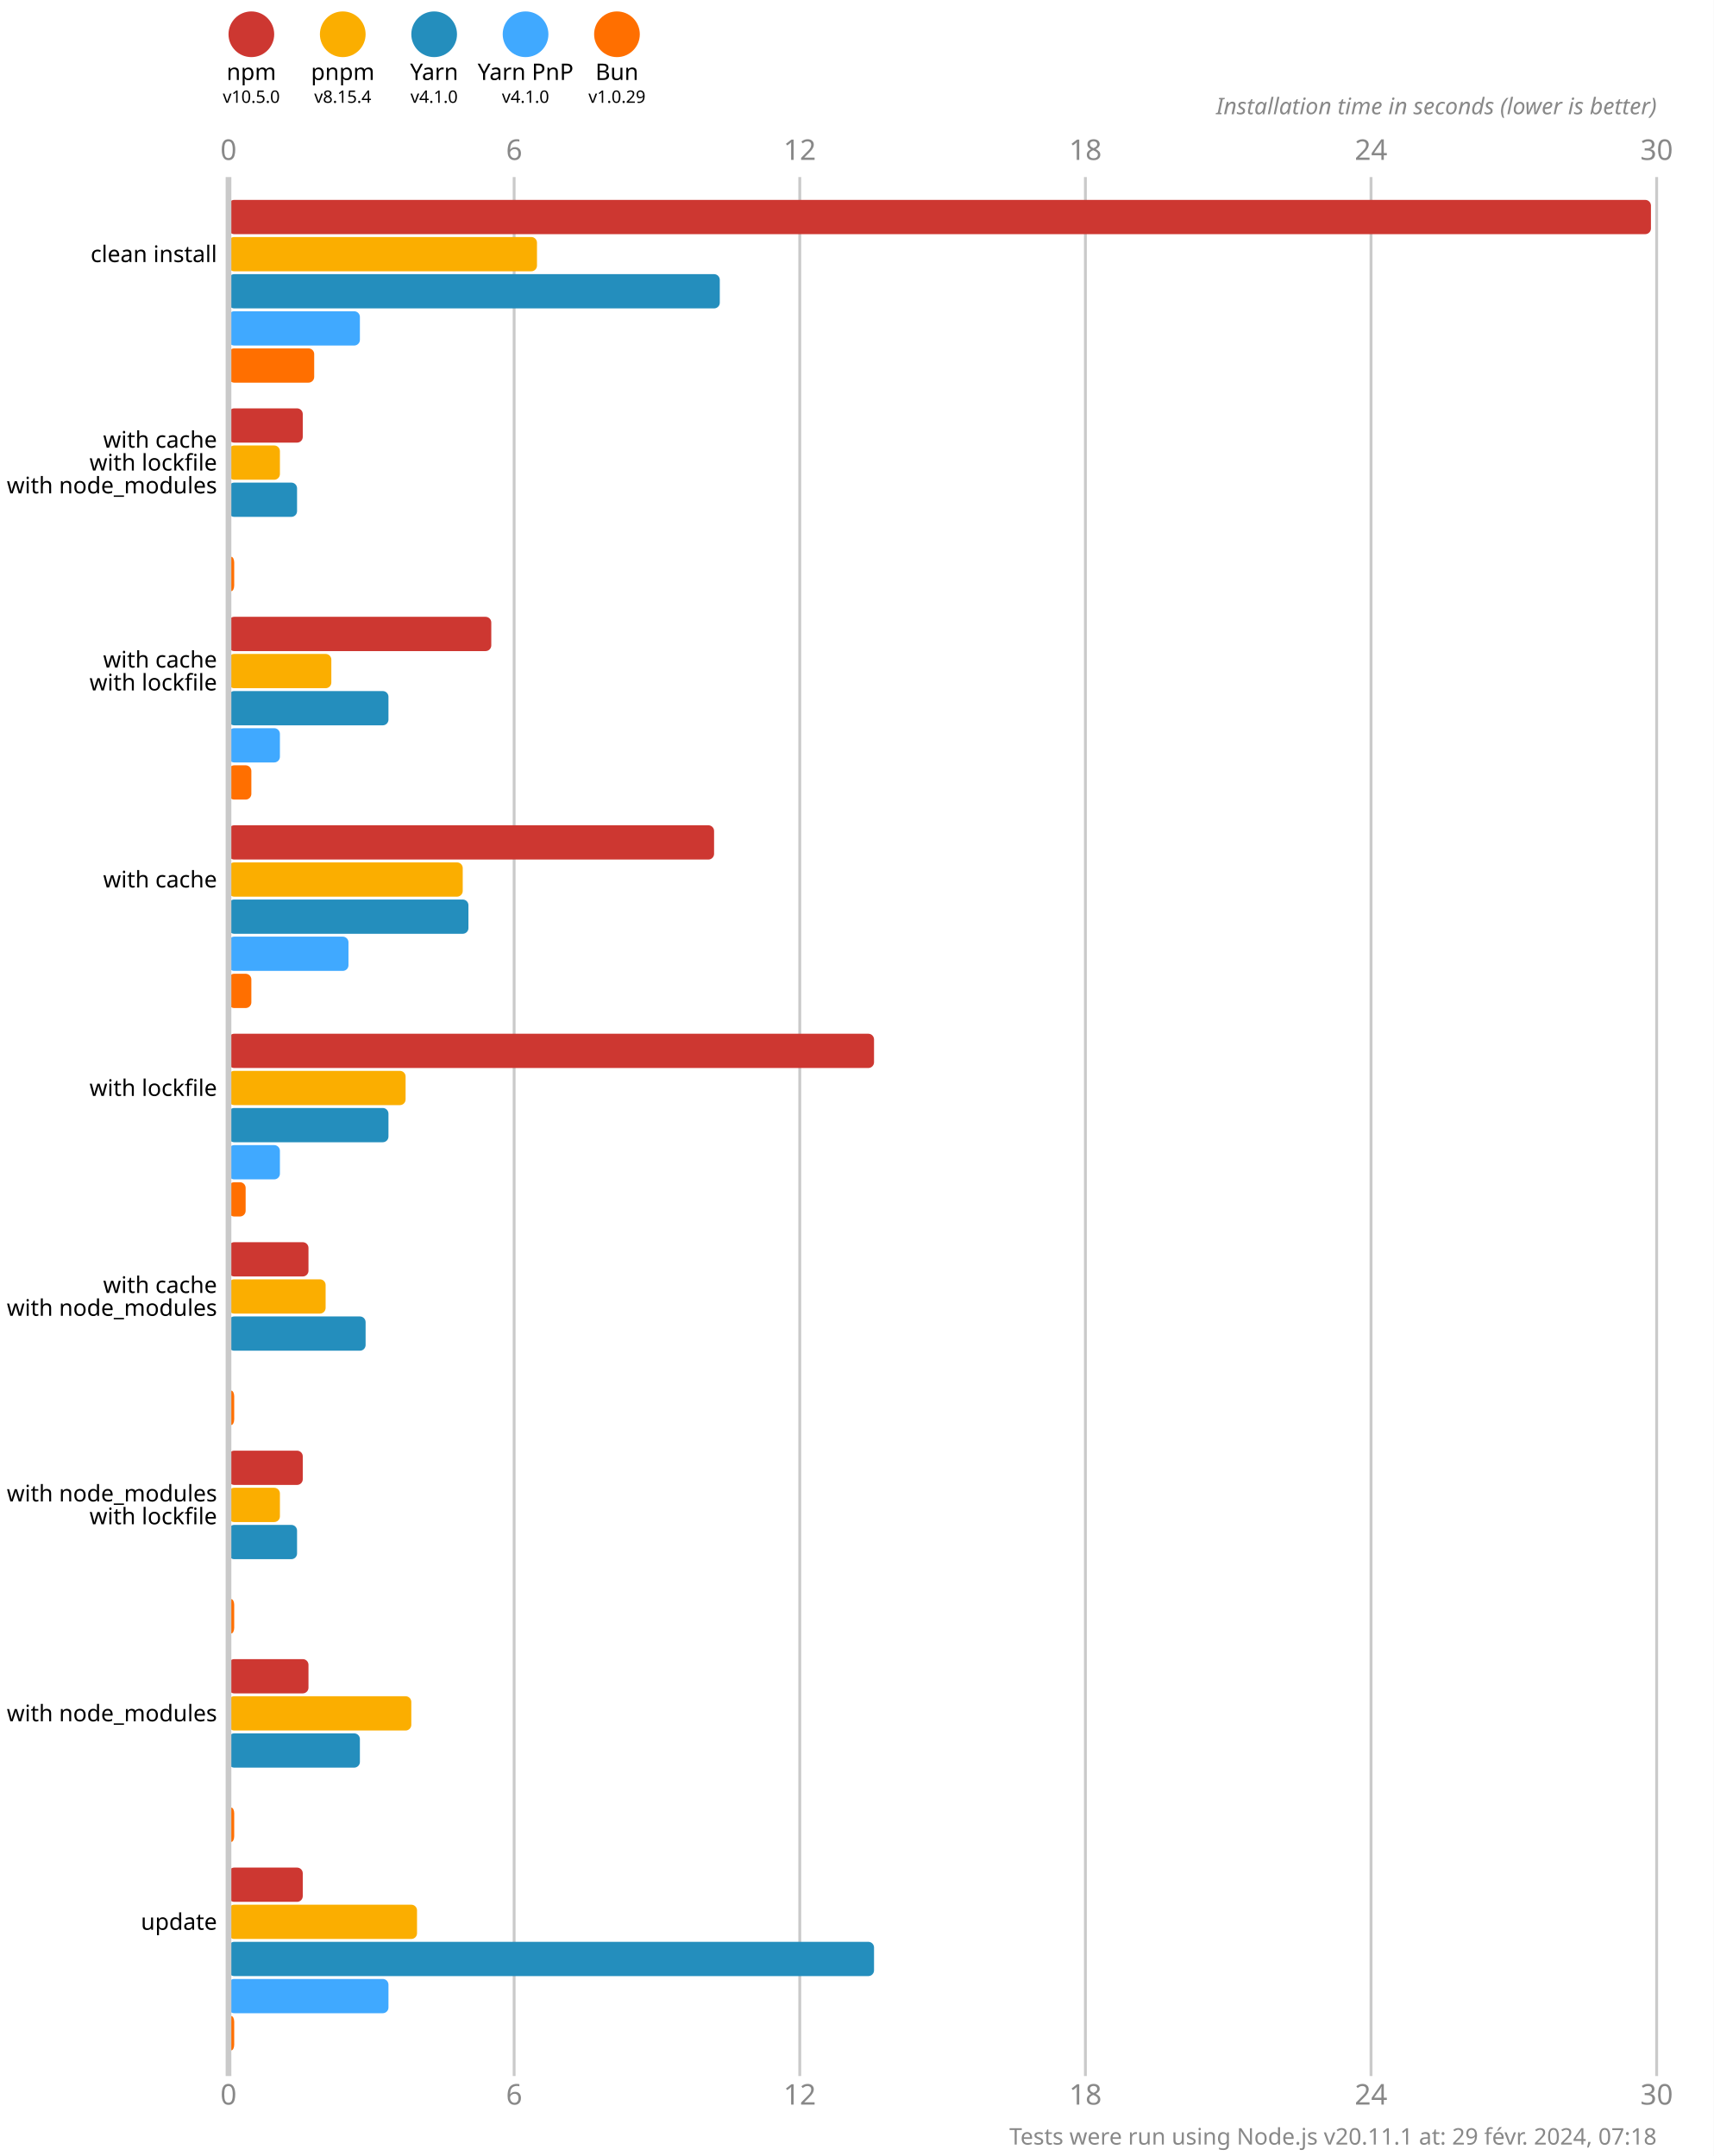
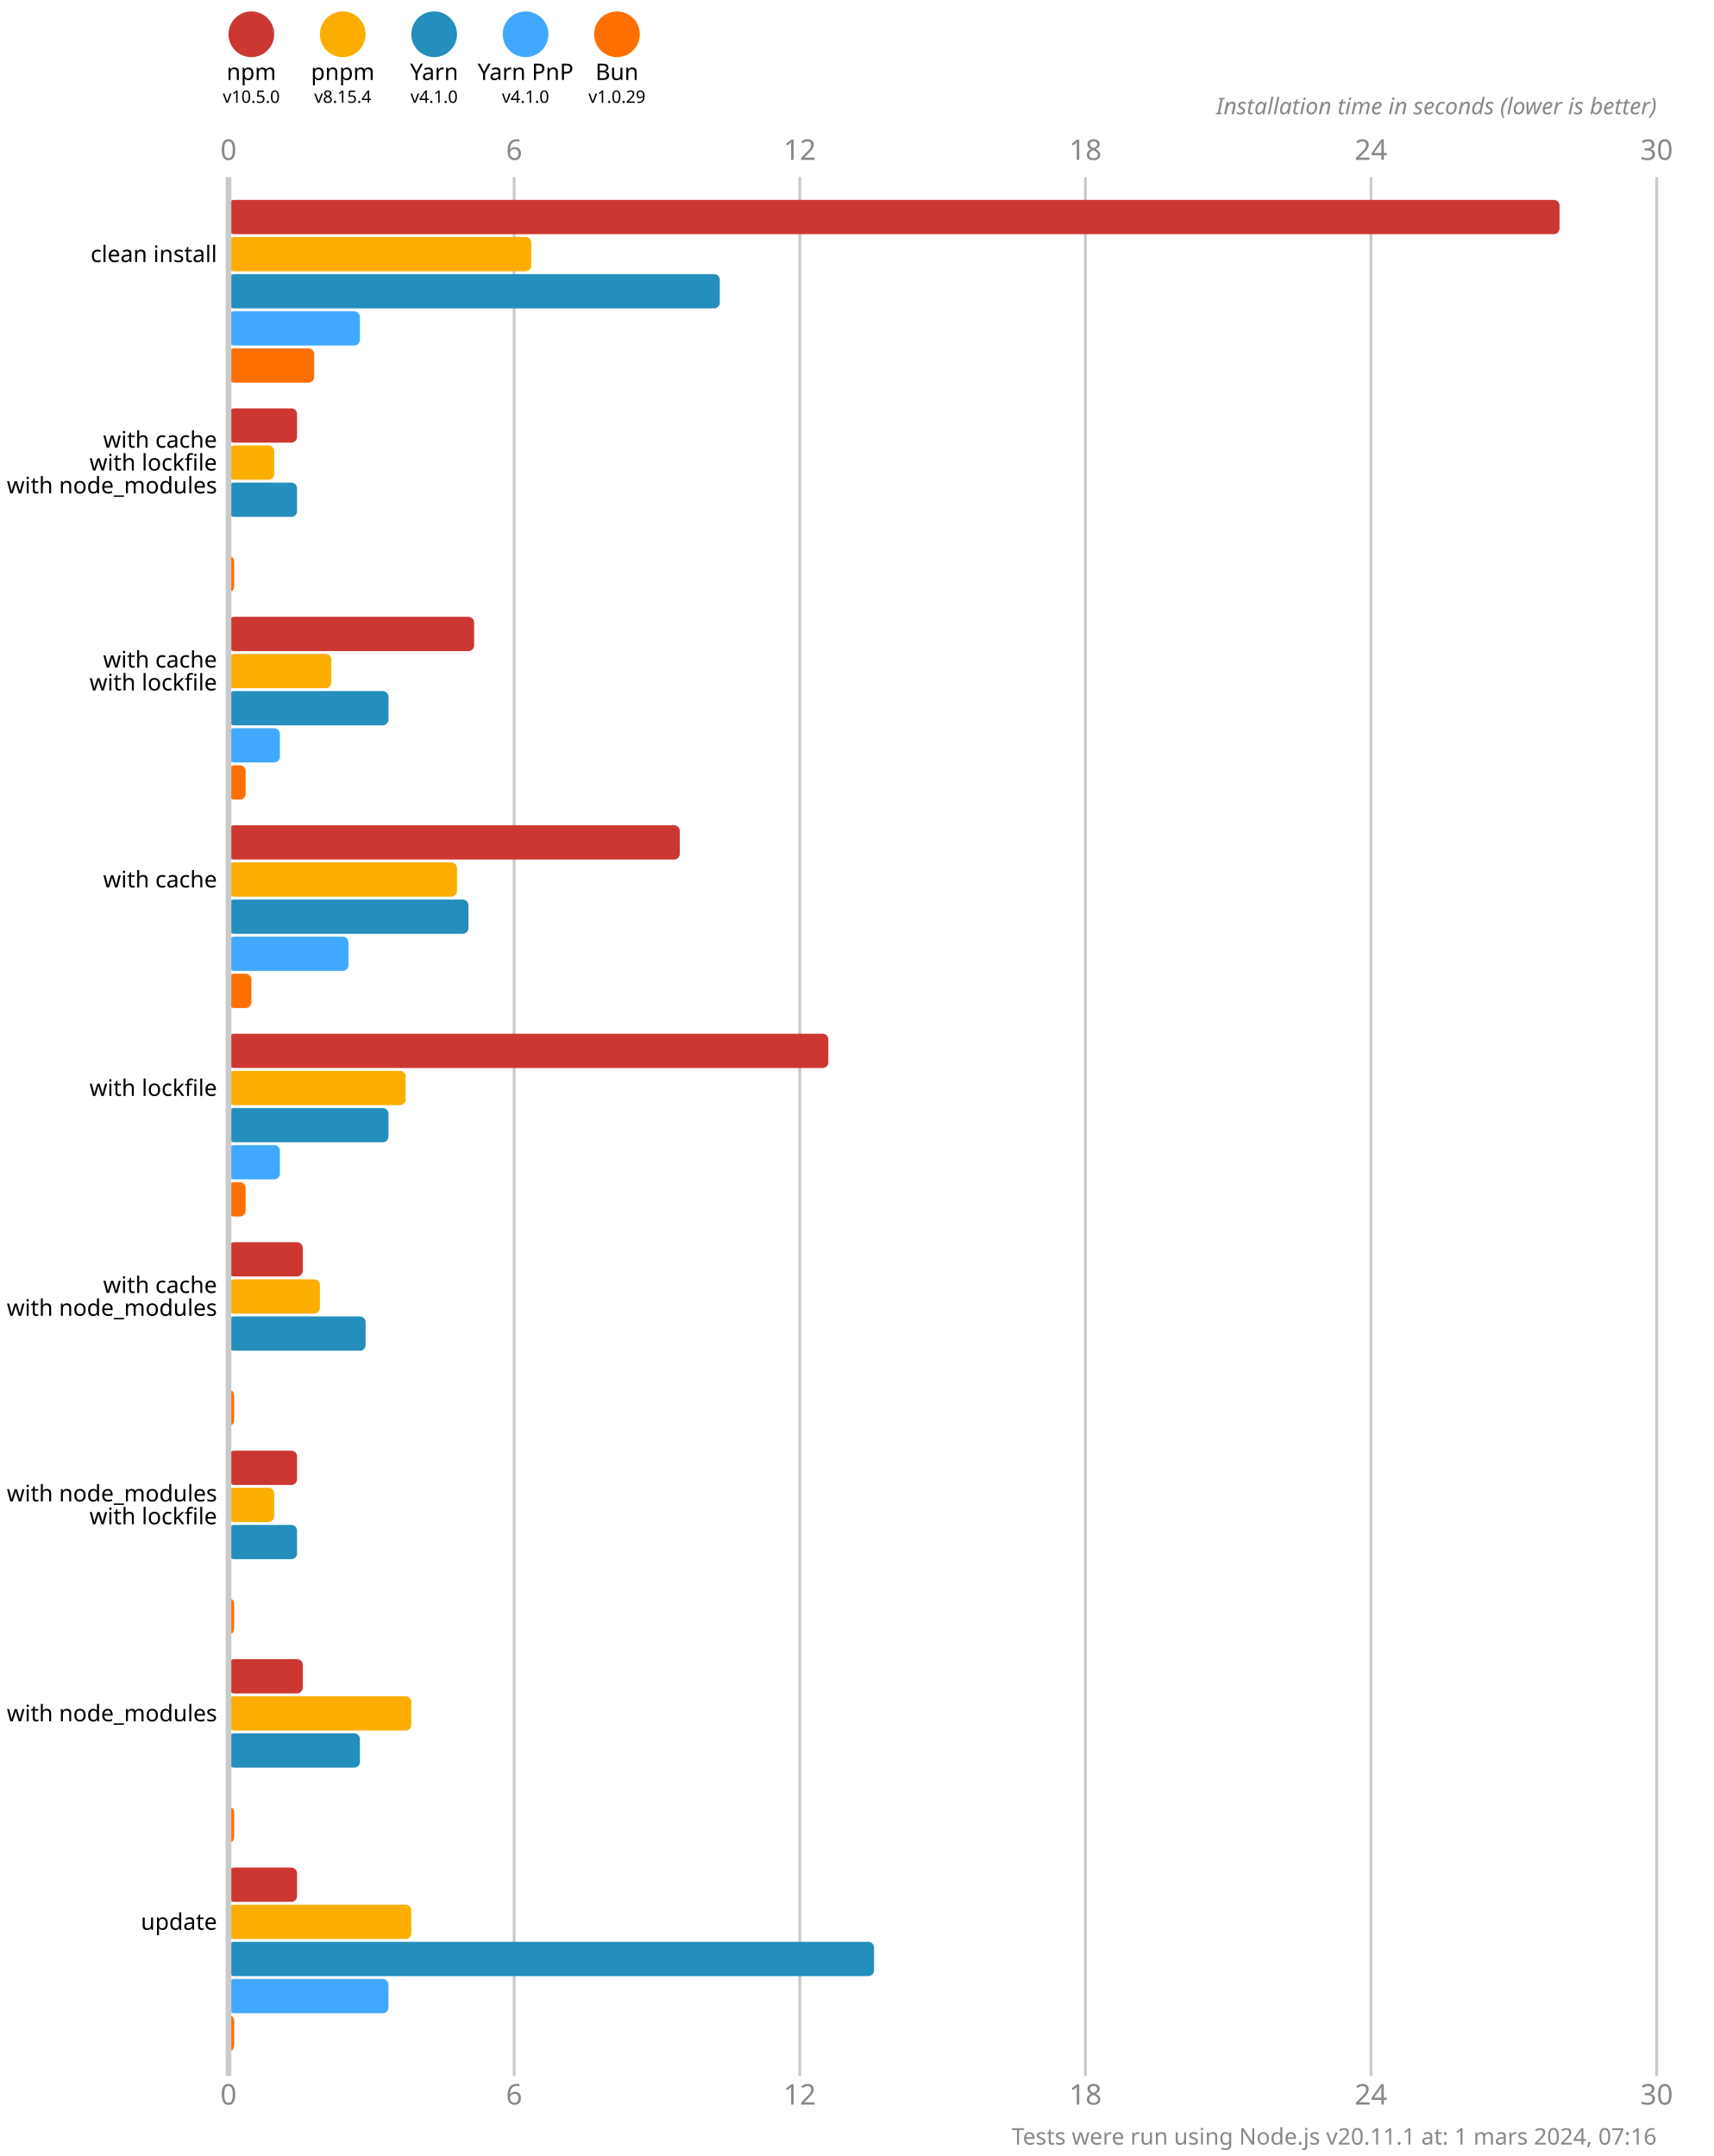
<svg xmlns="http://www.w3.org/2000/svg" version="1.1" viewBox="0 0 300 377.5">
  <style>
    .font { font-family: sans-serif; }
    .s3 { font-size: 3px; }
    .s4 { font-size: 4px; }
    .s5 { font-size: 5px; }
    .line { stroke: #cacaca; }
    .width { stroke-width: 0.5; }
    .text { fill: #888; }
  </style>
  <rect x="0" y="0" width="300" height="377.5" fill="#fff" />
  <circle cx="44" cy="6" r="4" fill="#cd3731" />
  <text x="44" y="14" class="font s4" text-anchor="middle">npm</text>
  <text x="44" y="18" class="font s3" text-anchor="middle">v10.5.0</text>
  <circle cx="60" cy="6" r="4" fill="#fbae00" />
  <text x="60" y="14" class="font s4" text-anchor="middle">pnpm</text>
  <text x="60" y="18" class="font s3" text-anchor="middle">v8.15.4</text>
  <circle cx="76" cy="6" r="4" fill="#248ebd" />
  <text x="76" y="14" class="font s4" text-anchor="middle">Yarn</text>
  <text x="76" y="18" class="font s3" text-anchor="middle">v4.1.0</text>
  <circle cx="92" cy="6" r="4" fill="#40a9ff" />
  <text x="92" y="14" class="font s4" text-anchor="middle">Yarn PnP</text>
  <text x="92" y="18" class="font s3" text-anchor="middle">v4.1.0</text>
  <circle cx="108" cy="6" r="4" fill="#ff6f00" />
  <text x="108" y="14" class="font s4" text-anchor="middle">Bun</text>
  <text x="108" y="18" class="font s3" text-anchor="middle">v1.0.29</text>
  <text x="40" y="28" class="font s5 text" text-anchor="middle">0</text>
  <text x="40" y="368.5" class="font s5 text" text-anchor="middle">0</text>
  <line x1="90" y1="31" x2="90" y2="363.5" class="line width" />
  <text x="90" y="28" class="font s5 text" text-anchor="middle">6</text>
  <text x="90" y="368.5" class="font s5 text" text-anchor="middle">6</text>
  <line x1="140" y1="31" x2="140" y2="363.5" class="line width" />
  <text x="140" y="28" class="font s5 text" text-anchor="middle">12</text>
  <text x="140" y="368.5" class="font s5 text" text-anchor="middle">12</text>
  <line x1="190" y1="31" x2="190" y2="363.5" class="line width" />
  <text x="190" y="28" class="font s5 text" text-anchor="middle">18</text>
  <text x="190" y="368.5" class="font s5 text" text-anchor="middle">18</text>
  <line x1="240" y1="31" x2="240" y2="363.5" class="line width" />
  <text x="240" y="28" class="font s5 text" text-anchor="middle">24</text>
  <text x="240" y="368.5" class="font s5 text" text-anchor="middle">24</text>
  <line x1="290" y1="31" x2="290" y2="363.5" class="line width" />
  <text x="290" y="28" class="font s5 text" text-anchor="middle">30</text>
  <text x="290" y="368.5" class="font s5 text" text-anchor="middle">30</text>
  <text x="290" y="20" class="font s4 text" font-style="italic" text-anchor="end">Installation time in seconds (lower is better)</text>
-   <rect x="40" y="35" width="249" height="6" fill="#cd3731" rx="1" ry="1" />
-   <rect x="40" y="41.5" width="54" height="6" fill="#fbae00" rx="1" ry="1" />
+   <rect x="40" y="35" width="233" height="6" fill="#cd3731" rx="1" ry="1" />
+   <rect x="40" y="41.5" width="53" height="6" fill="#fbae00" rx="1" ry="1" />
  <rect x="40" y="48" width="86" height="6" fill="#248ebd" rx="1" ry="1" />
  <rect x="40" y="54.5" width="23" height="6" fill="#40a9ff" rx="1" ry="1" />
  <rect x="40" y="61" width="15" height="6" fill="#ff6f00" rx="1" ry="1" />
-   <rect x="40" y="71.5" width="13" height="6" fill="#cd3731" rx="1" ry="1" />
-   <rect x="40" y="78" width="9" height="6" fill="#fbae00" rx="1" ry="1" />
+   <rect x="40" y="71.5" width="12" height="6" fill="#cd3731" rx="1" ry="1" />
+   <rect x="40" y="78" width="8" height="6" fill="#fbae00" rx="1" ry="1" />
  <rect x="40" y="84.5" width="12" height="6" fill="#248ebd" rx="1" ry="1" />
  <rect x="40" y="91" width="0" height="6" fill="#40a9ff" rx="1" ry="1" />
  <rect x="40" y="97.5" width="1" height="6" fill="#ff6f00" rx="1" ry="1" />
-   <rect x="40" y="108" width="46" height="6" fill="#cd3731" rx="1" ry="1" />
+   <rect x="40" y="108" width="43" height="6" fill="#cd3731" rx="1" ry="1" />
  <rect x="40" y="114.5" width="18" height="6" fill="#fbae00" rx="1" ry="1" />
  <rect x="40" y="121" width="28" height="6" fill="#248ebd" rx="1" ry="1" />
  <rect x="40" y="127.5" width="9" height="6" fill="#40a9ff" rx="1" ry="1" />
-   <rect x="40" y="134" width="4" height="6" fill="#ff6f00" rx="1" ry="1" />
-   <rect x="40" y="144.5" width="85" height="6" fill="#cd3731" rx="1" ry="1" />
-   <rect x="40" y="151" width="41" height="6" fill="#fbae00" rx="1" ry="1" />
+   <rect x="40" y="134" width="3" height="6" fill="#ff6f00" rx="1" ry="1" />
+   <rect x="40" y="144.5" width="79" height="6" fill="#cd3731" rx="1" ry="1" />
+   <rect x="40" y="151" width="40" height="6" fill="#fbae00" rx="1" ry="1" />
  <rect x="40" y="157.5" width="42" height="6" fill="#248ebd" rx="1" ry="1" />
  <rect x="40" y="164" width="21" height="6" fill="#40a9ff" rx="1" ry="1" />
  <rect x="40" y="170.5" width="4" height="6" fill="#ff6f00" rx="1" ry="1" />
-   <rect x="40" y="181" width="113" height="6" fill="#cd3731" rx="1" ry="1" />
+   <rect x="40" y="181" width="105" height="6" fill="#cd3731" rx="1" ry="1" />
  <rect x="40" y="187.5" width="31" height="6" fill="#fbae00" rx="1" ry="1" />
  <rect x="40" y="194" width="28" height="6" fill="#248ebd" rx="1" ry="1" />
  <rect x="40" y="200.5" width="9" height="6" fill="#40a9ff" rx="1" ry="1" />
  <rect x="40" y="207" width="3" height="6" fill="#ff6f00" rx="1" ry="1" />
-   <rect x="40" y="217.5" width="14" height="6" fill="#cd3731" rx="1" ry="1" />
-   <rect x="40" y="224" width="17" height="6" fill="#fbae00" rx="1" ry="1" />
+   <rect x="40" y="217.5" width="13" height="6" fill="#cd3731" rx="1" ry="1" />
+   <rect x="40" y="224" width="16" height="6" fill="#fbae00" rx="1" ry="1" />
  <rect x="40" y="230.5" width="24" height="6" fill="#248ebd" rx="1" ry="1" />
  <rect x="40" y="237" width="0" height="6" fill="#40a9ff" rx="1" ry="1" />
  <rect x="40" y="243.5" width="1" height="6" fill="#ff6f00" rx="1" ry="1" />
-   <rect x="40" y="254" width="13" height="6" fill="#cd3731" rx="1" ry="1" />
-   <rect x="40" y="260.5" width="9" height="6" fill="#fbae00" rx="1" ry="1" />
+   <rect x="40" y="254" width="12" height="6" fill="#cd3731" rx="1" ry="1" />
+   <rect x="40" y="260.5" width="8" height="6" fill="#fbae00" rx="1" ry="1" />
  <rect x="40" y="267" width="12" height="6" fill="#248ebd" rx="1" ry="1" />
  <rect x="40" y="273.5" width="0" height="6" fill="#40a9ff" rx="1" ry="1" />
  <rect x="40" y="280" width="1" height="6" fill="#ff6f00" rx="1" ry="1" />
-   <rect x="40" y="290.5" width="14" height="6" fill="#cd3731" rx="1" ry="1" />
+   <rect x="40" y="290.5" width="13" height="6" fill="#cd3731" rx="1" ry="1" />
  <rect x="40" y="297" width="32" height="6" fill="#fbae00" rx="1" ry="1" />
  <rect x="40" y="303.5" width="23" height="6" fill="#248ebd" rx="1" ry="1" />
  <rect x="40" y="310" width="0" height="6" fill="#40a9ff" rx="1" ry="1" />
  <rect x="40" y="316.5" width="1" height="6" fill="#ff6f00" rx="1" ry="1" />
-   <rect x="40" y="327" width="13" height="6" fill="#cd3731" rx="1" ry="1" />
-   <rect x="40" y="333.5" width="33" height="6" fill="#fbae00" rx="1" ry="1" />
+   <rect x="40" y="327" width="12" height="6" fill="#cd3731" rx="1" ry="1" />
+   <rect x="40" y="333.5" width="32" height="6" fill="#fbae00" rx="1" ry="1" />
  <rect x="40" y="340" width="113" height="6" fill="#248ebd" rx="1" ry="1" />
  <rect x="40" y="346.5" width="28" height="6" fill="#40a9ff" rx="1" ry="1" />
  <rect x="40" y="353" width="1" height="6" fill="#ff6f00" rx="1" ry="1" />
  <line x1="40" y1="31" x2="40" y2="363.5" class="line" />
  <text x="38" y="44.5" class="font s4" dominant-baseline="middle" text-anchor="end">clean install</text>
  <text x="38" y="77" class="font s4" dominant-baseline="middle" text-anchor="end">with cache</text>
  <text x="38" y="81" class="font s4" dominant-baseline="middle" text-anchor="end">with lockfile</text>
  <text x="38" y="85" class="font s4" dominant-baseline="middle" text-anchor="end">with node_modules</text>
  <text x="38" y="115.5" class="font s4" dominant-baseline="middle" text-anchor="end">with cache</text>
  <text x="38" y="119.5" class="font s4" dominant-baseline="middle" text-anchor="end">with lockfile</text>
  <text x="38" y="154" class="font s4" dominant-baseline="middle" text-anchor="end">with cache</text>
  <text x="38" y="190.5" class="font s4" dominant-baseline="middle" text-anchor="end">with lockfile</text>
  <text x="38" y="225" class="font s4" dominant-baseline="middle" text-anchor="end">with cache</text>
  <text x="38" y="229" class="font s4" dominant-baseline="middle" text-anchor="end">with node_modules</text>
  <text x="38" y="261.5" class="font s4" dominant-baseline="middle" text-anchor="end">with node_modules</text>
  <text x="38" y="265.5" class="font s4" dominant-baseline="middle" text-anchor="end">with lockfile</text>
  <text x="38" y="300" class="font s4" dominant-baseline="middle" text-anchor="end">with node_modules</text>
  <text x="38" y="336.5" class="font s4" dominant-baseline="middle" text-anchor="end">update</text>
-   <text x="290" y="375.5" class="font s4 text" text-anchor="end">Tests were run using Node.js v20.11.1 at: 29 févr. 2024, 07:18</text>
+   <text x="290" y="375.5" class="font s4 text" text-anchor="end">Tests were run using Node.js v20.11.1 at: 1 mars 2024, 07:16</text>
</svg>
